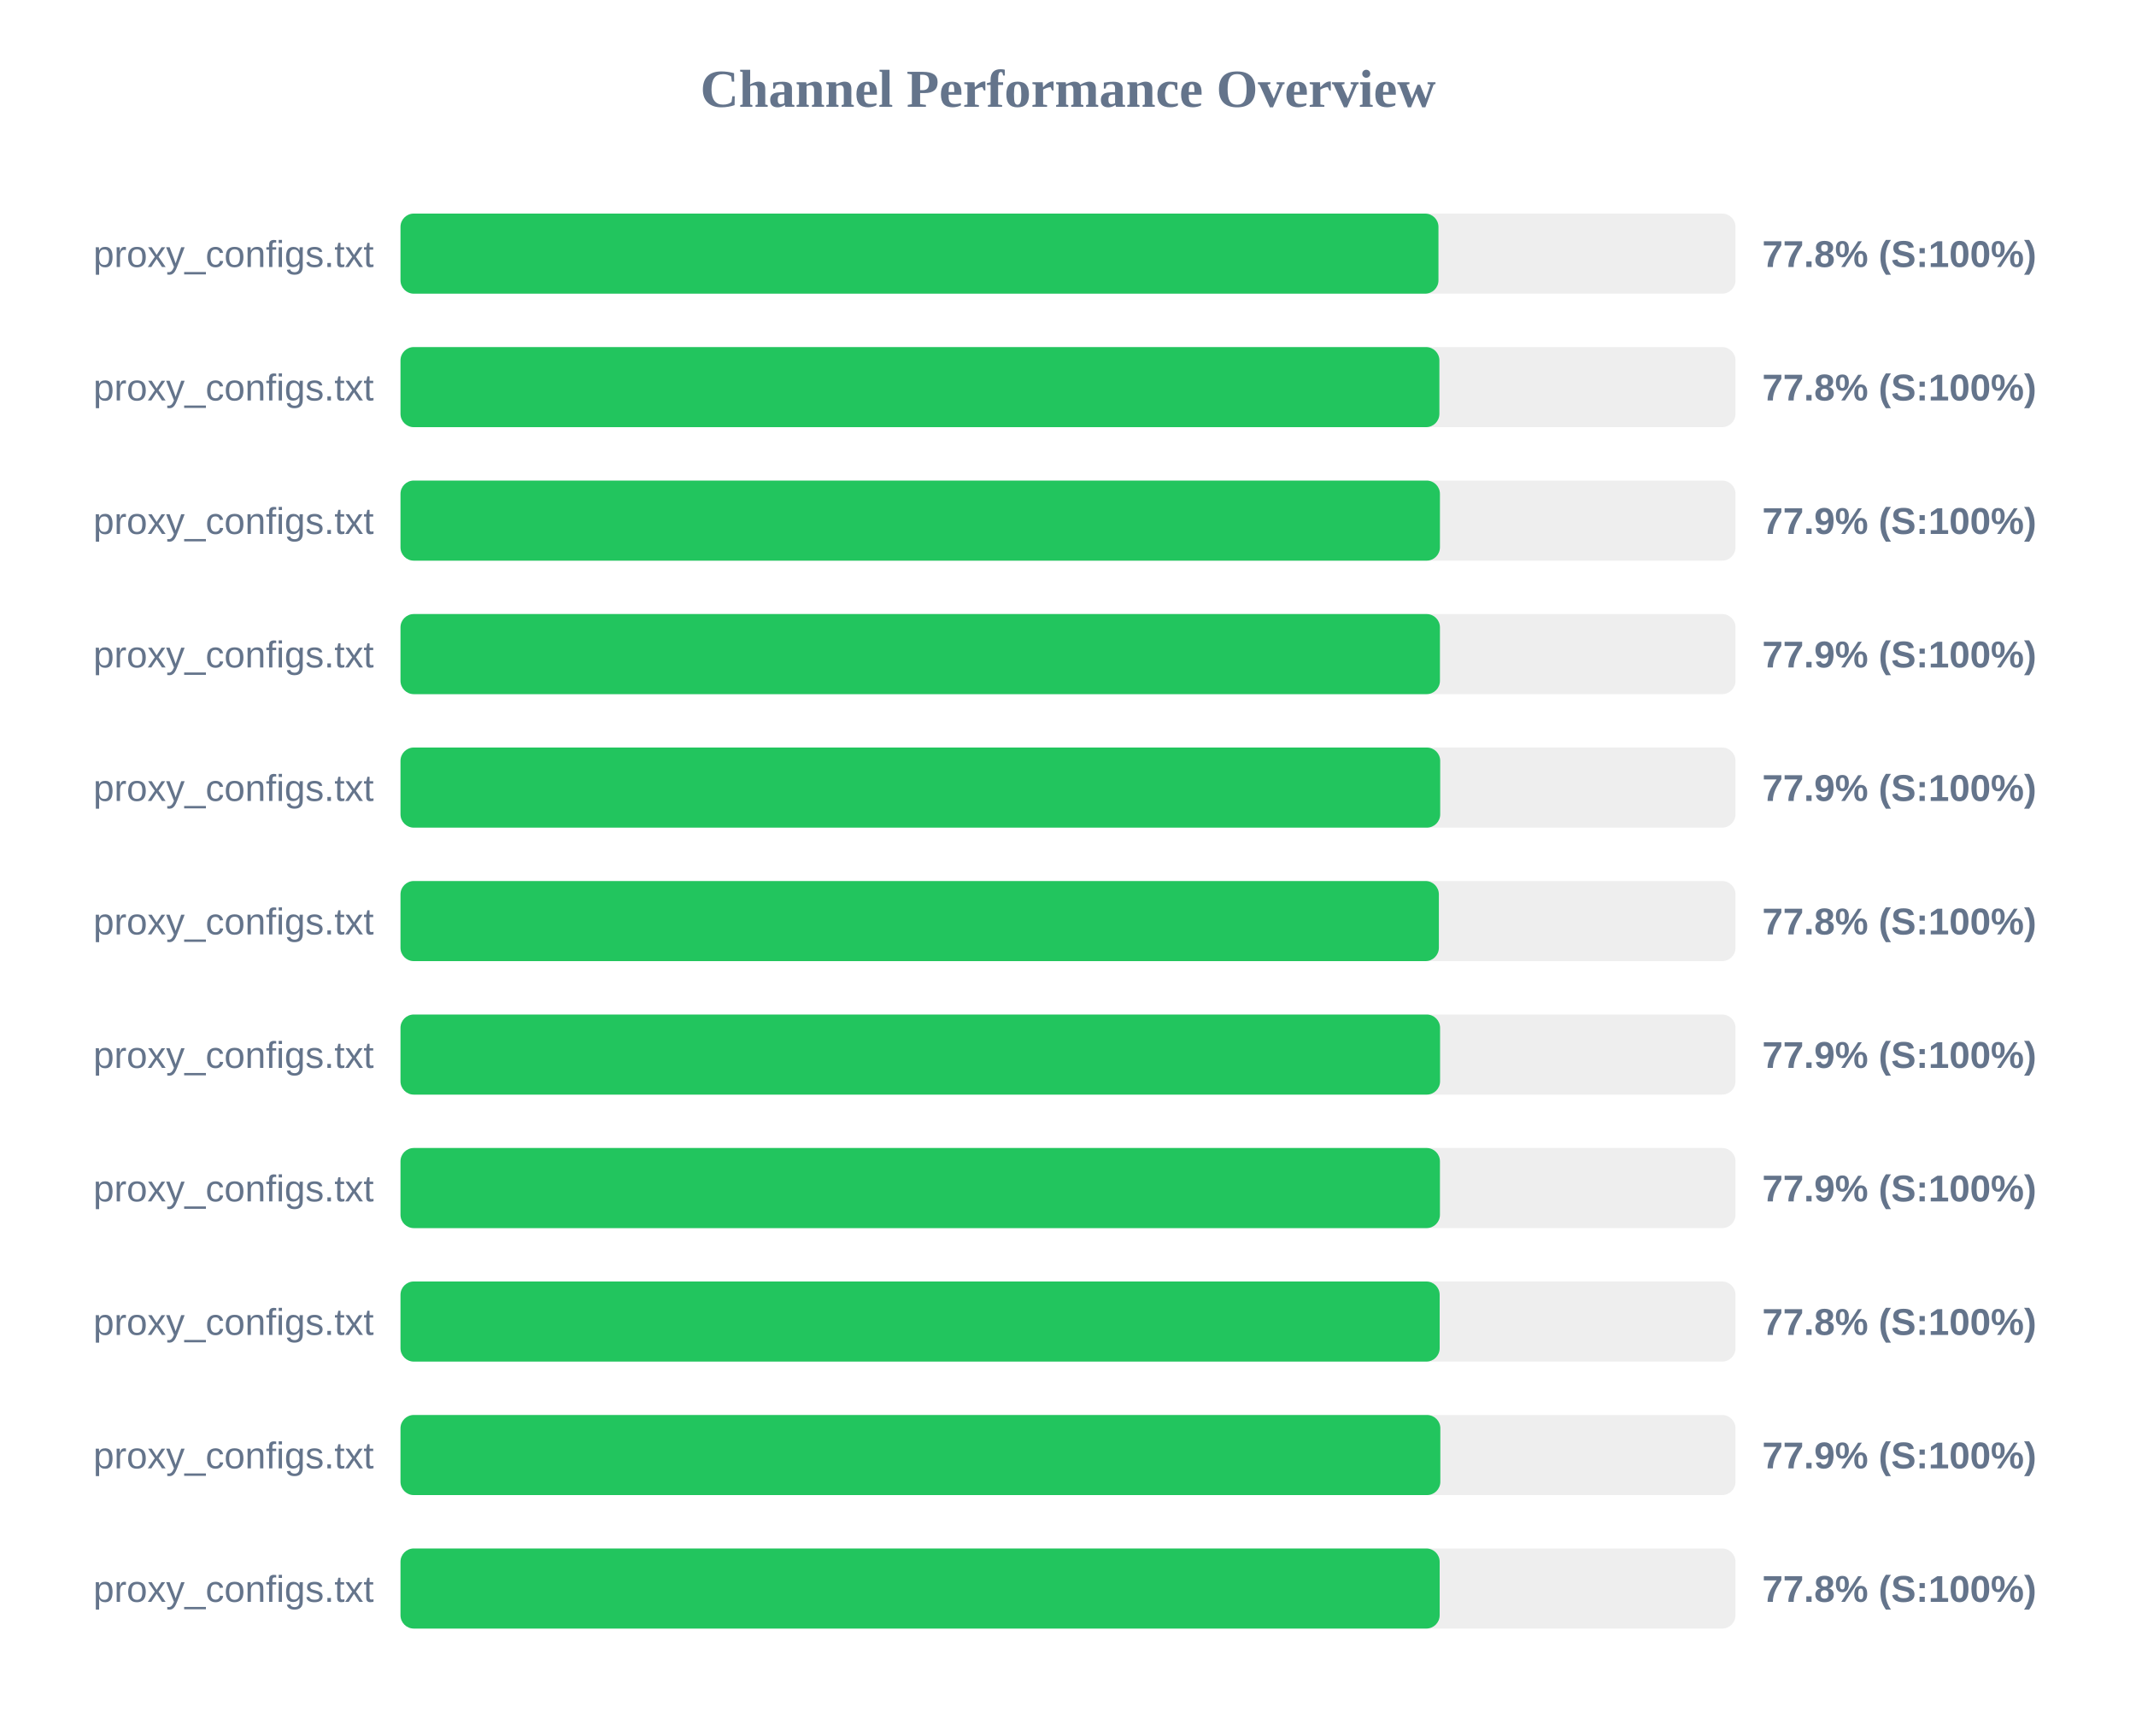
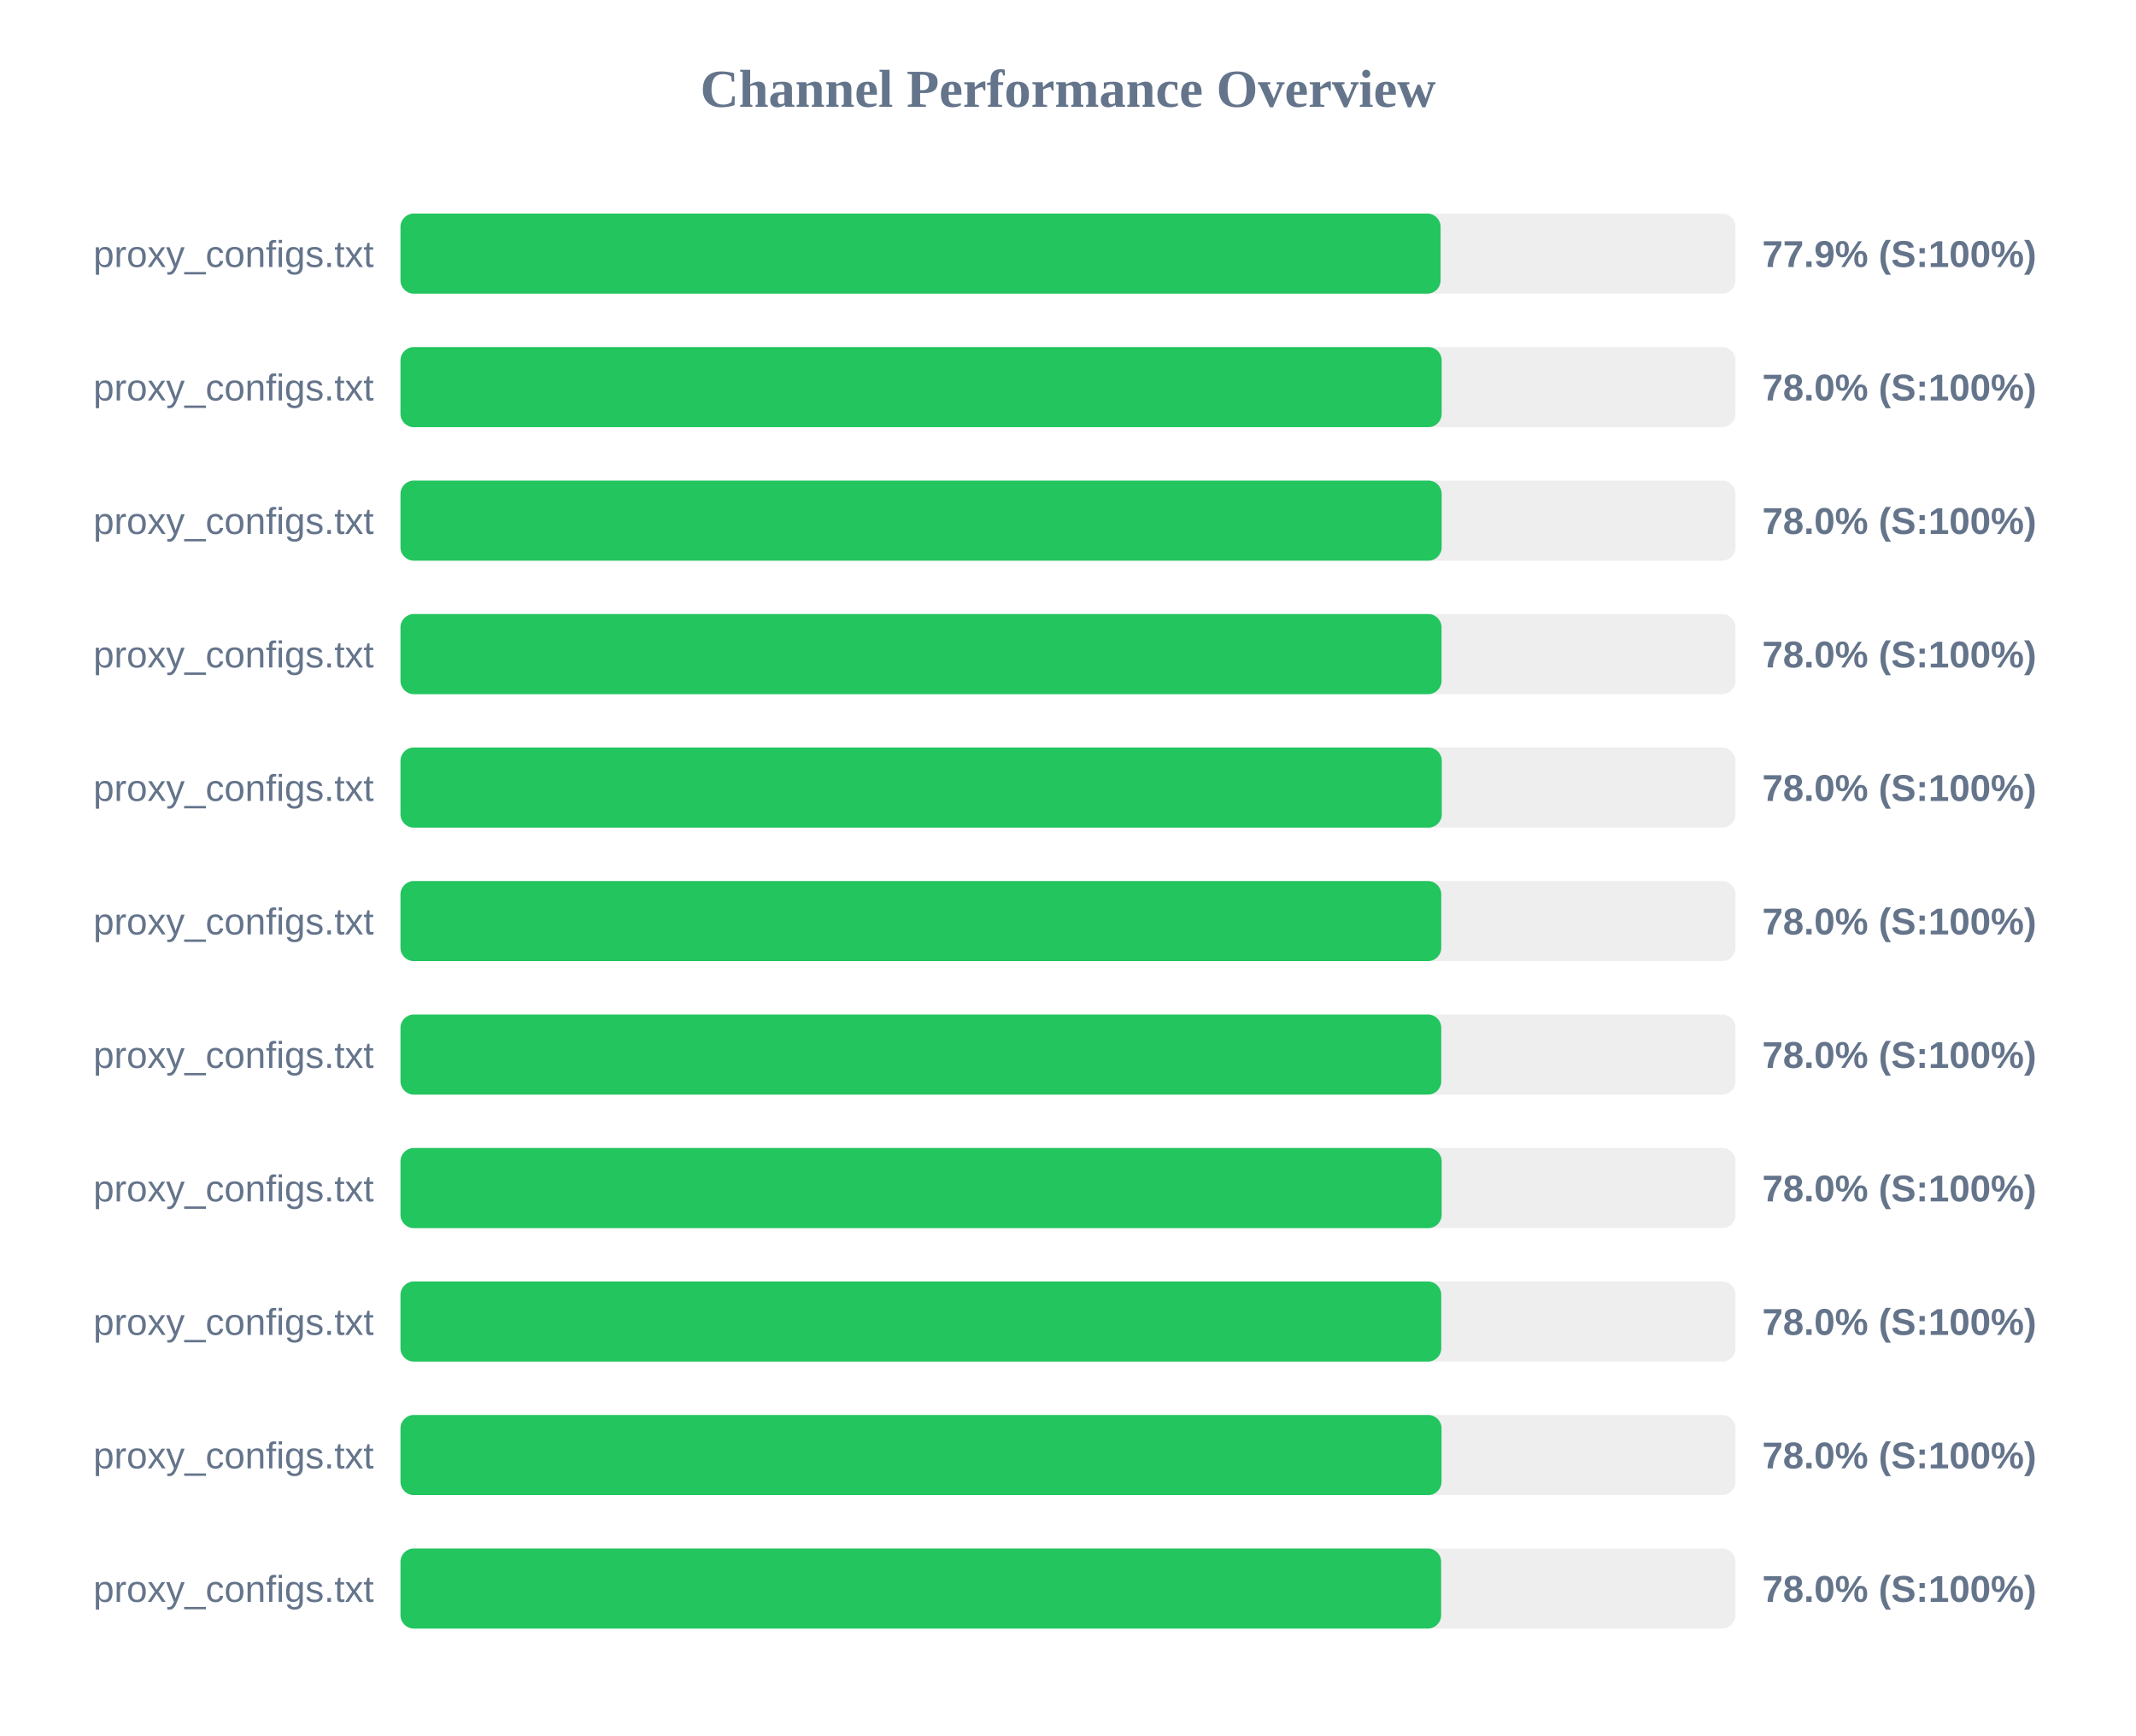
<svg xmlns="http://www.w3.org/2000/svg" width="800" height="650" version="1.1">
  <style>
        .row { font: 14px Arial; fill: #64748b; }
        .score { font: bold 14px Arial; fill: #64748b; }
    </style>
  <text x="400" y="40" text-anchor="middle" font-size="20px" font-weight="bold" fill="#64748b">Channel Performance Overview</text>
  <rect x="150" y="80" width="500" height="30" fill="#eee" rx="5" />
-   <rect x="150" y="80" width="388.75" height="30" fill="#22c55e" rx="5" />
+   <rect x="150" y="80" width="389.55" height="30" fill="#22c55e" rx="5" />
  <text x="140" y="100" text-anchor="end" class="row">proxy_configs.txt</text>
-   <text x="660" y="100" text-anchor="start" class="score">77.8% (S:100%)</text>
+   <text x="660" y="100" text-anchor="start" class="score">77.9% (S:100%)</text>
  <rect x="150" y="130" width="500" height="30" fill="#eee" rx="5" />
-   <rect x="150" y="130" width="389.1" height="30" fill="#22c55e" rx="5" />
+   <rect x="150" y="130" width="389.95" height="30" fill="#22c55e" rx="5" />
  <text x="140" y="150" text-anchor="end" class="row">proxy_configs.txt</text>
-   <text x="660" y="150" text-anchor="start" class="score">77.8% (S:100%)</text>
+   <text x="660" y="150" text-anchor="start" class="score">78.0% (S:100%)</text>
  <rect x="150" y="180" width="500" height="30" fill="#eee" rx="5" />
-   <rect x="150" y="180" width="389.3" height="30" fill="#22c55e" rx="5" />
+   <rect x="150" y="180" width="389.95" height="30" fill="#22c55e" rx="5" />
  <text x="140" y="200" text-anchor="end" class="row">proxy_configs.txt</text>
-   <text x="660" y="200" text-anchor="start" class="score">77.9% (S:100%)</text>
+   <text x="660" y="200" text-anchor="start" class="score">78.0% (S:100%)</text>
  <rect x="150" y="230" width="500" height="30" fill="#eee" rx="5" />
-   <rect x="150" y="230" width="389.3" height="30" fill="#22c55e" rx="5" />
+   <rect x="150" y="230" width="389.9" height="30" fill="#22c55e" rx="5" />
  <text x="140" y="250" text-anchor="end" class="row">proxy_configs.txt</text>
-   <text x="660" y="250" text-anchor="start" class="score">77.9% (S:100%)</text>
+   <text x="660" y="250" text-anchor="start" class="score">78.0% (S:100%)</text>
  <rect x="150" y="280" width="500" height="30" fill="#eee" rx="5" />
-   <rect x="150" y="280" width="389.4" height="30" fill="#22c55e" rx="5" />
+   <rect x="150" y="280" width="390.0" height="30" fill="#22c55e" rx="5" />
  <text x="140" y="300" text-anchor="end" class="row">proxy_configs.txt</text>
-   <text x="660" y="300" text-anchor="start" class="score">77.9% (S:100%)</text>
+   <text x="660" y="300" text-anchor="start" class="score">78.0% (S:100%)</text>
  <rect x="150" y="330" width="500" height="30" fill="#eee" rx="5" />
-   <rect x="150" y="330" width="388.9" height="30" fill="#22c55e" rx="5" />
+   <rect x="150" y="330" width="389.8" height="30" fill="#22c55e" rx="5" />
  <text x="140" y="350" text-anchor="end" class="row">proxy_configs.txt</text>
-   <text x="660" y="350" text-anchor="start" class="score">77.8% (S:100%)</text>
+   <text x="660" y="350" text-anchor="start" class="score">78.0% (S:100%)</text>
  <rect x="150" y="380" width="500" height="30" fill="#eee" rx="5" />
-   <rect x="150" y="380" width="389.35" height="30" fill="#22c55e" rx="5" />
+   <rect x="150" y="380" width="389.8" height="30" fill="#22c55e" rx="5" />
  <text x="140" y="400" text-anchor="end" class="row">proxy_configs.txt</text>
-   <text x="660" y="400" text-anchor="start" class="score">77.9% (S:100%)</text>
+   <text x="660" y="400" text-anchor="start" class="score">78.0% (S:100%)</text>
  <rect x="150" y="430" width="500" height="30" fill="#eee" rx="5" />
-   <rect x="150" y="430" width="389.3" height="30" fill="#22c55e" rx="5" />
+   <rect x="150" y="430" width="389.95" height="30" fill="#22c55e" rx="5" />
  <text x="140" y="450" text-anchor="end" class="row">proxy_configs.txt</text>
-   <text x="660" y="450" text-anchor="start" class="score">77.9% (S:100%)</text>
+   <text x="660" y="450" text-anchor="start" class="score">78.0% (S:100%)</text>
  <rect x="150" y="480" width="500" height="30" fill="#eee" rx="5" />
-   <rect x="150" y="480" width="389.2" height="30" fill="#22c55e" rx="5" />
+   <rect x="150" y="480" width="389.8" height="30" fill="#22c55e" rx="5" />
  <text x="140" y="500" text-anchor="end" class="row">proxy_configs.txt</text>
-   <text x="660" y="500" text-anchor="start" class="score">77.8% (S:100%)</text>
+   <text x="660" y="500" text-anchor="start" class="score">78.0% (S:100%)</text>
  <rect x="150" y="530" width="500" height="30" fill="#eee" rx="5" />
-   <rect x="150" y="530" width="389.45" height="30" fill="#22c55e" rx="5" />
+   <rect x="150" y="530" width="389.9" height="30" fill="#22c55e" rx="5" />
  <text x="140" y="550" text-anchor="end" class="row">proxy_configs.txt</text>
-   <text x="660" y="550" text-anchor="start" class="score">77.9% (S:100%)</text>
+   <text x="660" y="550" text-anchor="start" class="score">78.0% (S:100%)</text>
  <rect x="150" y="580" width="500" height="30" fill="#eee" rx="5" />
-   <rect x="150" y="580" width="389.2" height="30" fill="#22c55e" rx="5" />
+   <rect x="150" y="580" width="389.75" height="30" fill="#22c55e" rx="5" />
  <text x="140" y="600" text-anchor="end" class="row">proxy_configs.txt</text>
-   <text x="660" y="600" text-anchor="start" class="score">77.8% (S:100%)</text>
+   <text x="660" y="600" text-anchor="start" class="score">78.0% (S:100%)</text>
</svg>
